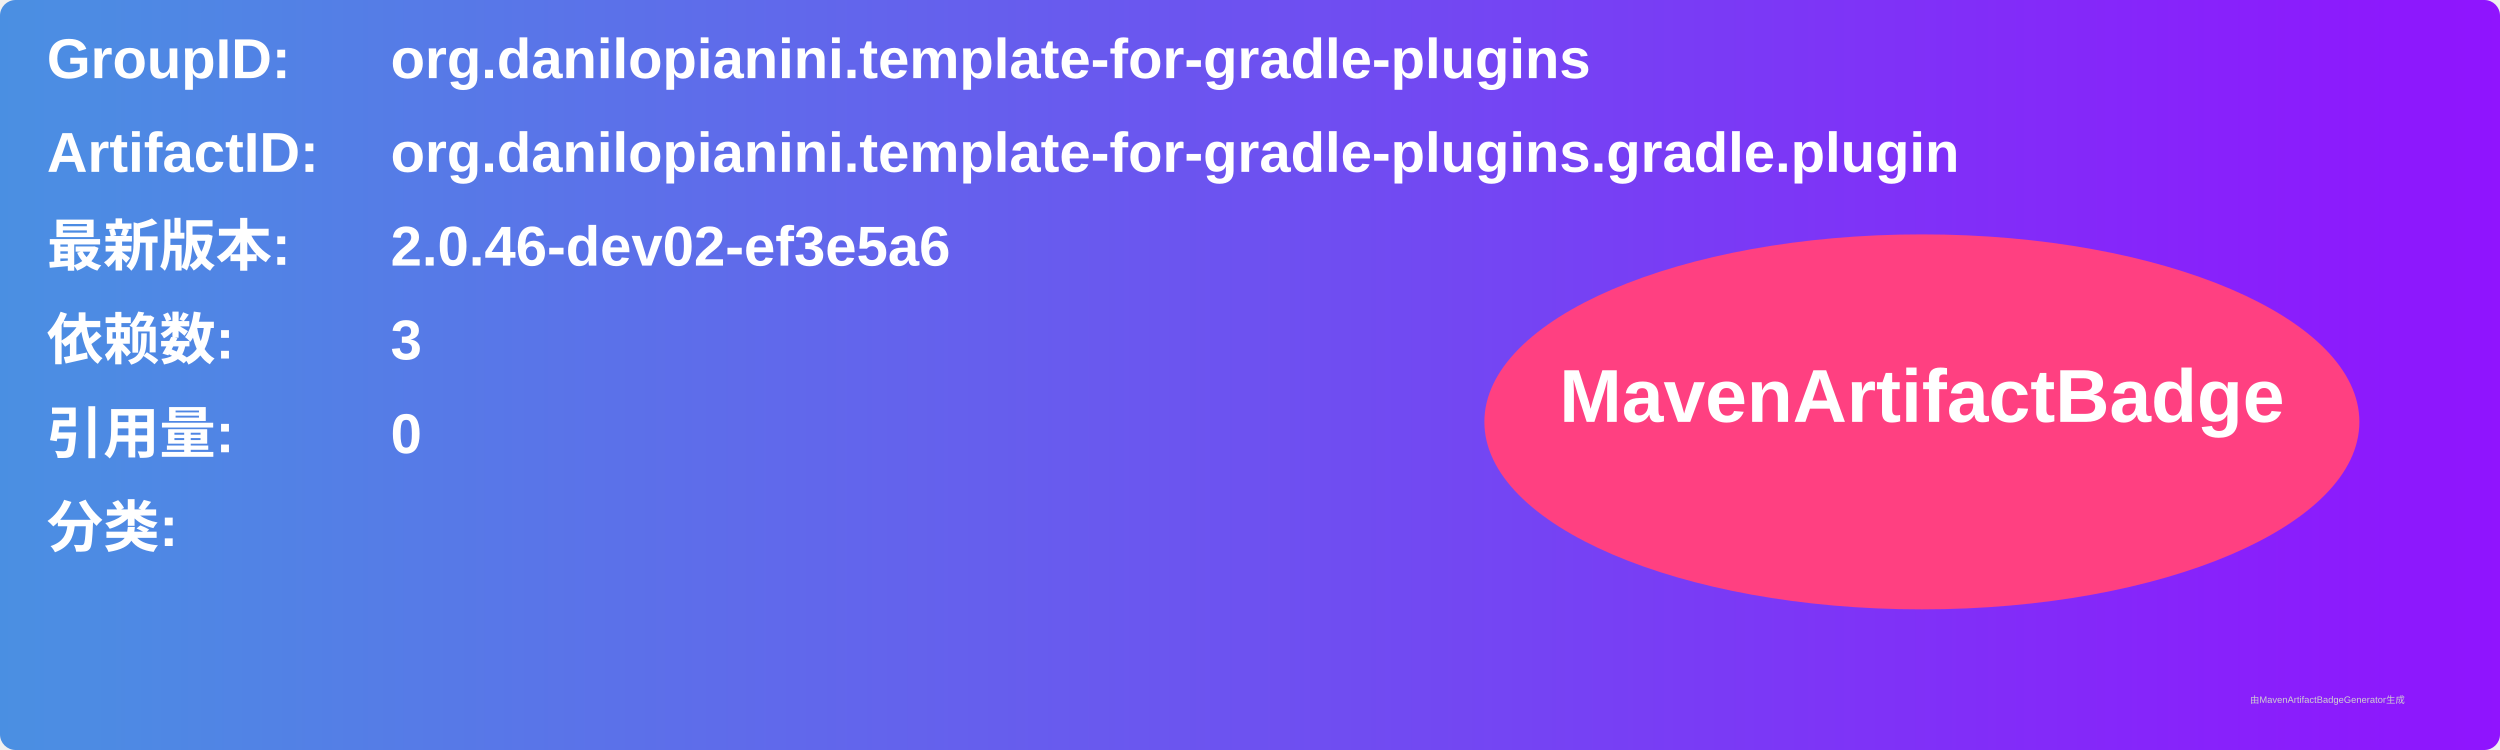
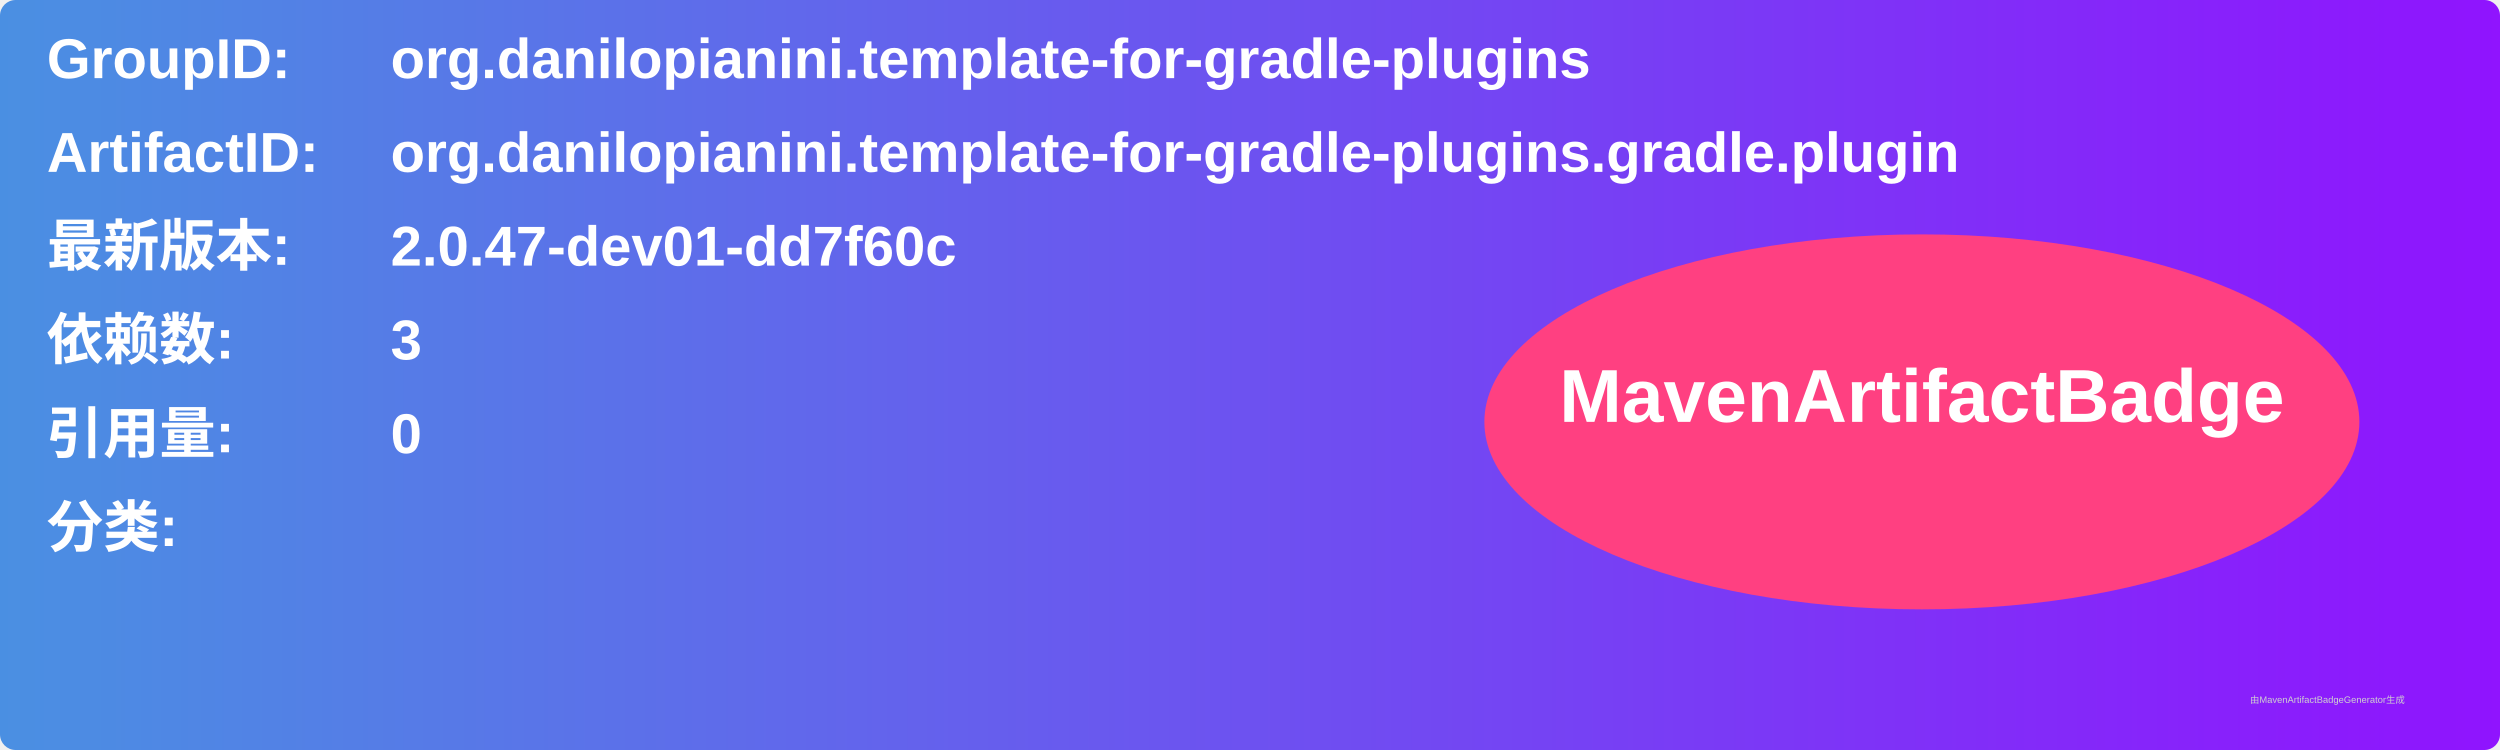
<svg xmlns="http://www.w3.org/2000/svg" width="800" height="240" viewBox="0 0 800 240">
  <linearGradient id="grad" x1="0%" y1="0%" x2="100%" y2="0%">
    <stop offset="0%" stop-color="#4a90e2" />
    <stop offset="100%" stop-color="#9013fe" />
  </linearGradient>
  <rect width="100%" height="100%" rx="5" ry="5" fill="url(#grad)" />
  <g transform="translate(15, 15)">
    <text x="0" y="10" font-family="Arial" font-size="18" fill="white" font-weight="bold" width="260">GroupID:</text>
    <text x="110" y="10" font-family="Arial" font-size="18" fill="white" font-weight="bold" width="460">org.danilopianini.template-for-gradle-plugins</text>
    <text x="0" y="40" font-family="Arial" font-size="18" fill="white" font-weight="bold" width="260">ArtifactID:</text>
    <text x="110" y="40" font-family="Arial" font-size="18" fill="white" font-weight="bold" width="460">org.danilopianini.template-for-gradle-plugins.gradle.plugin</text>
    <text x="0" y="70" font-family="Arial" font-size="18" fill="white" font-weight="bold">最新版本:</text>
    <text x="110" y="70" font-family="Arial" font-size="18" fill="white" font-weight="bold">
-       <tspan font-weight="bold">2.0.46-dev02-ef3e5a6</tspan>
+       <tspan font-weight="bold">2.0.47-dev01-dd7f60c</tspan>
    </text>
    <text x="0" y="100" font-family="Arial" font-size="18" fill="white" font-weight="bold">依赖数: </text>
    <text x="110" y="100" font-family="Arial" font-size="18" fill="white">
      <tspan font-weight="bold">3</tspan>
    </text>
    <text x="0" y="130" font-family="Arial" font-size="18" fill="white" font-weight="bold">引用量: </text>
    <text x="110" y="130" font-family="Arial" font-size="18" fill="white">
      <tspan font-weight="bold">0</tspan>
    </text>
    <text x="0" y="160" font-family="Arial" font-size="18" fill="white" font-weight="bold">分类:</text>
    <text x="10" y="190" font-family="Arial" font-size="10" fill="white">
      <tspan font-weight="bold" />
    </text>
    <ellipse cx="600" cy="120" rx="140" ry="60" fill="#ff4081" />
    <text x="600" y="120" text-anchor="middle" font-family="Arial" font-size="24" fill="white" font-weight="bold">MavenArtifactBadge</text>
  </g>
  <text x="720" y="225" font-family="Arial" font-size="3" fill="#d0d0d0">由MavenArtifactBadgeGenerator生成</text>
</svg>
